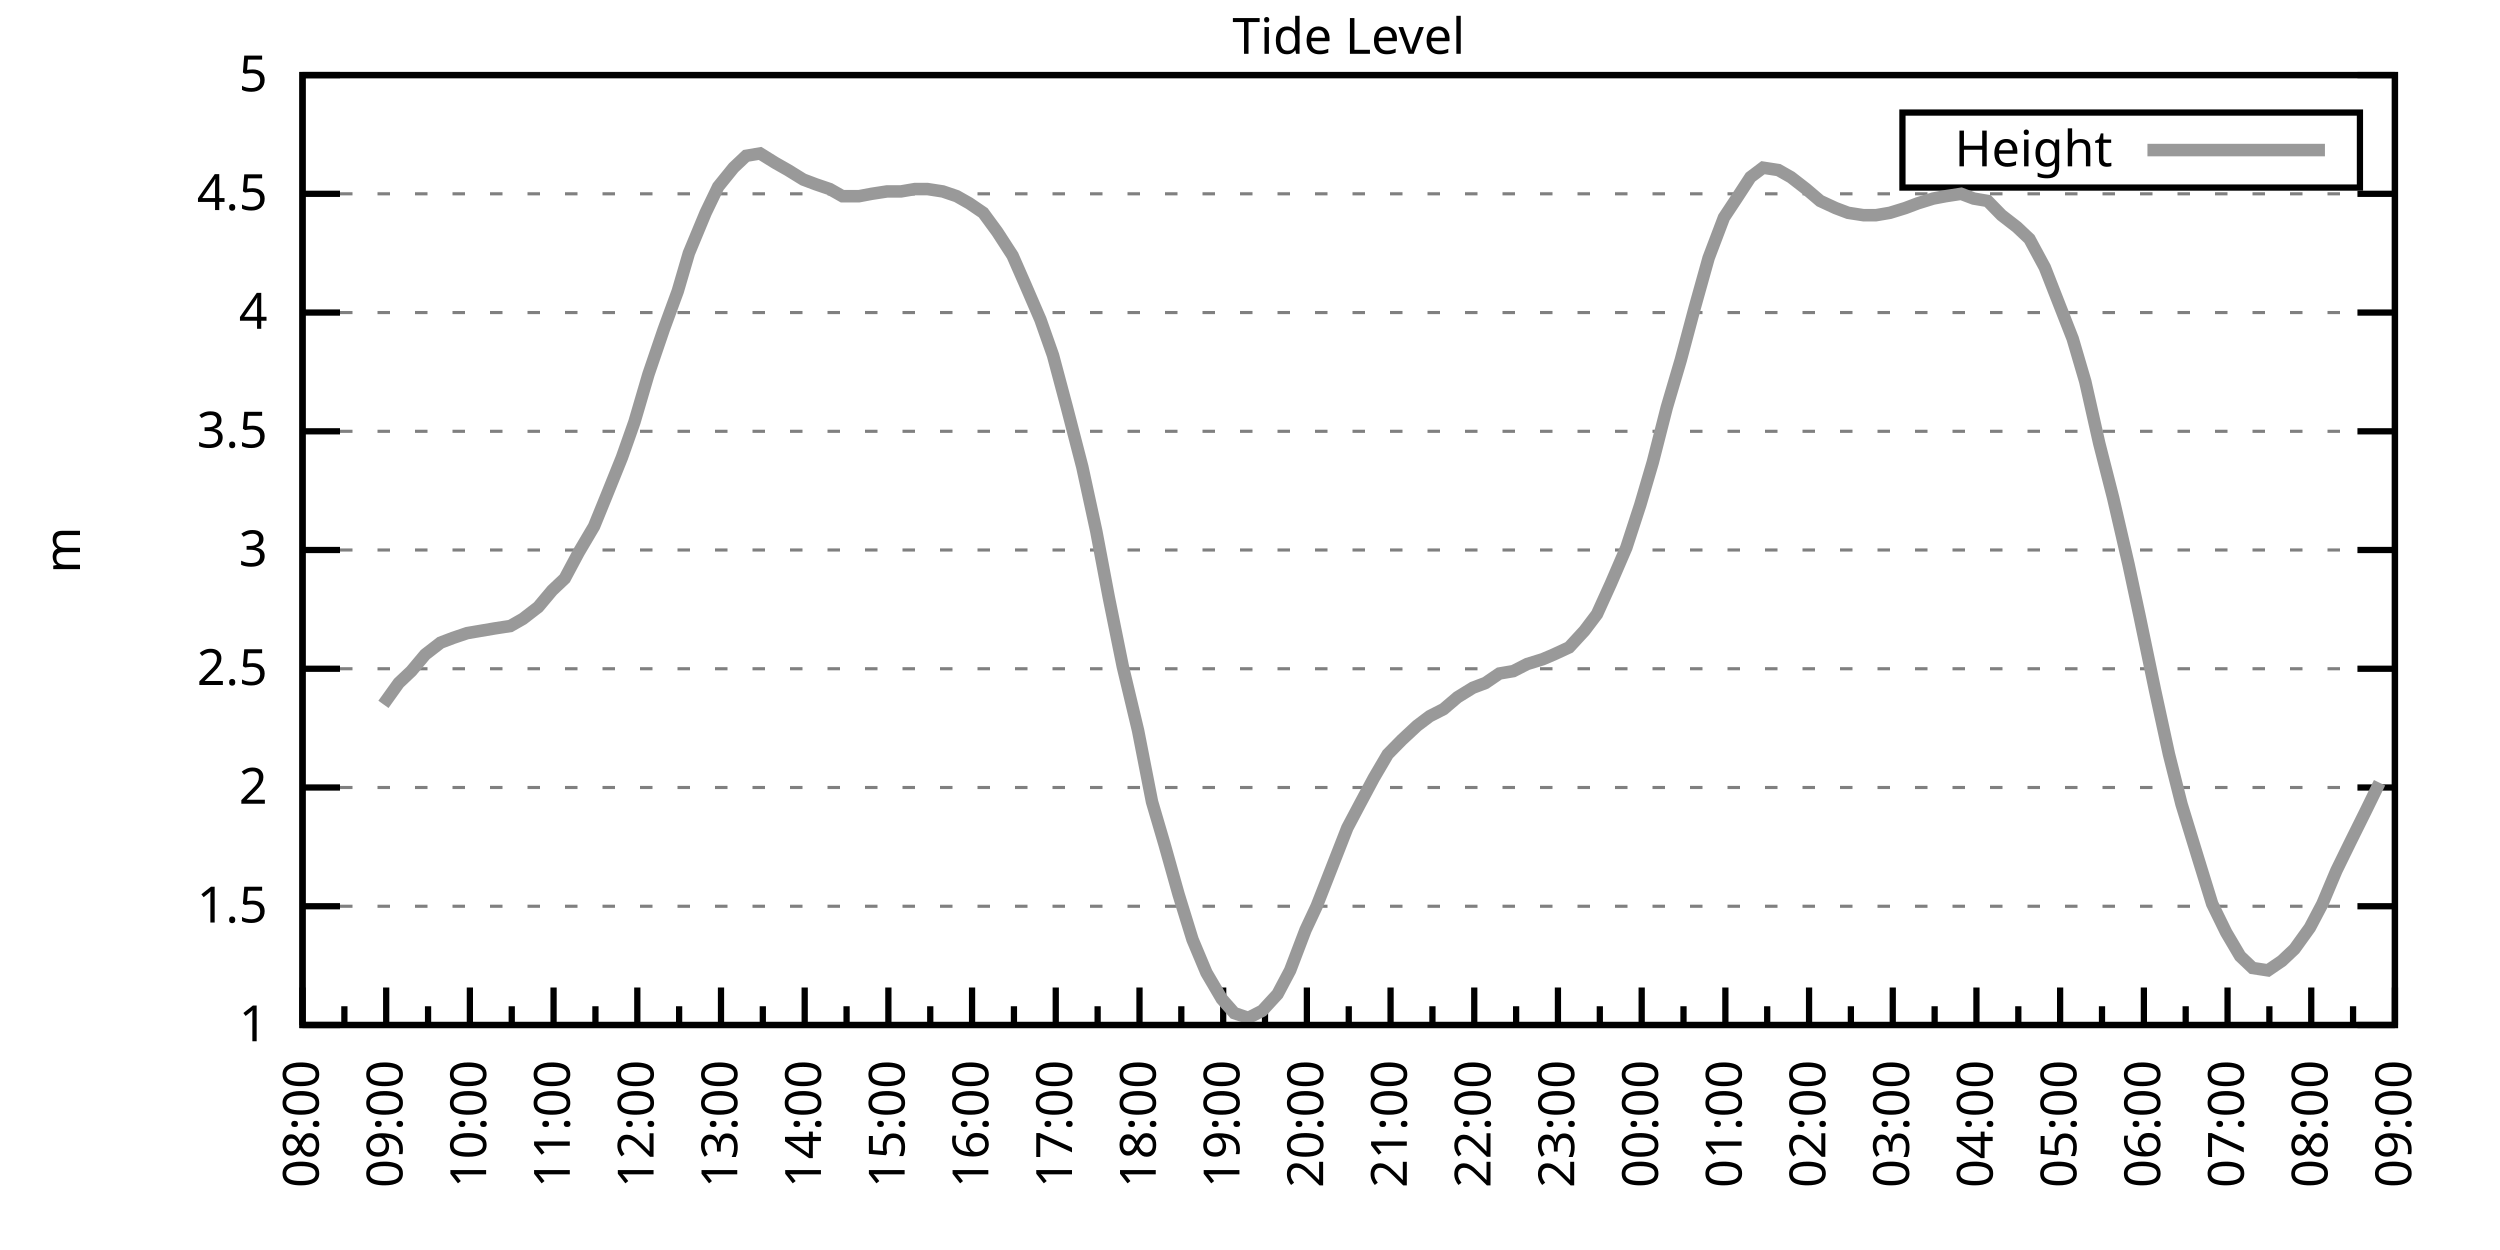
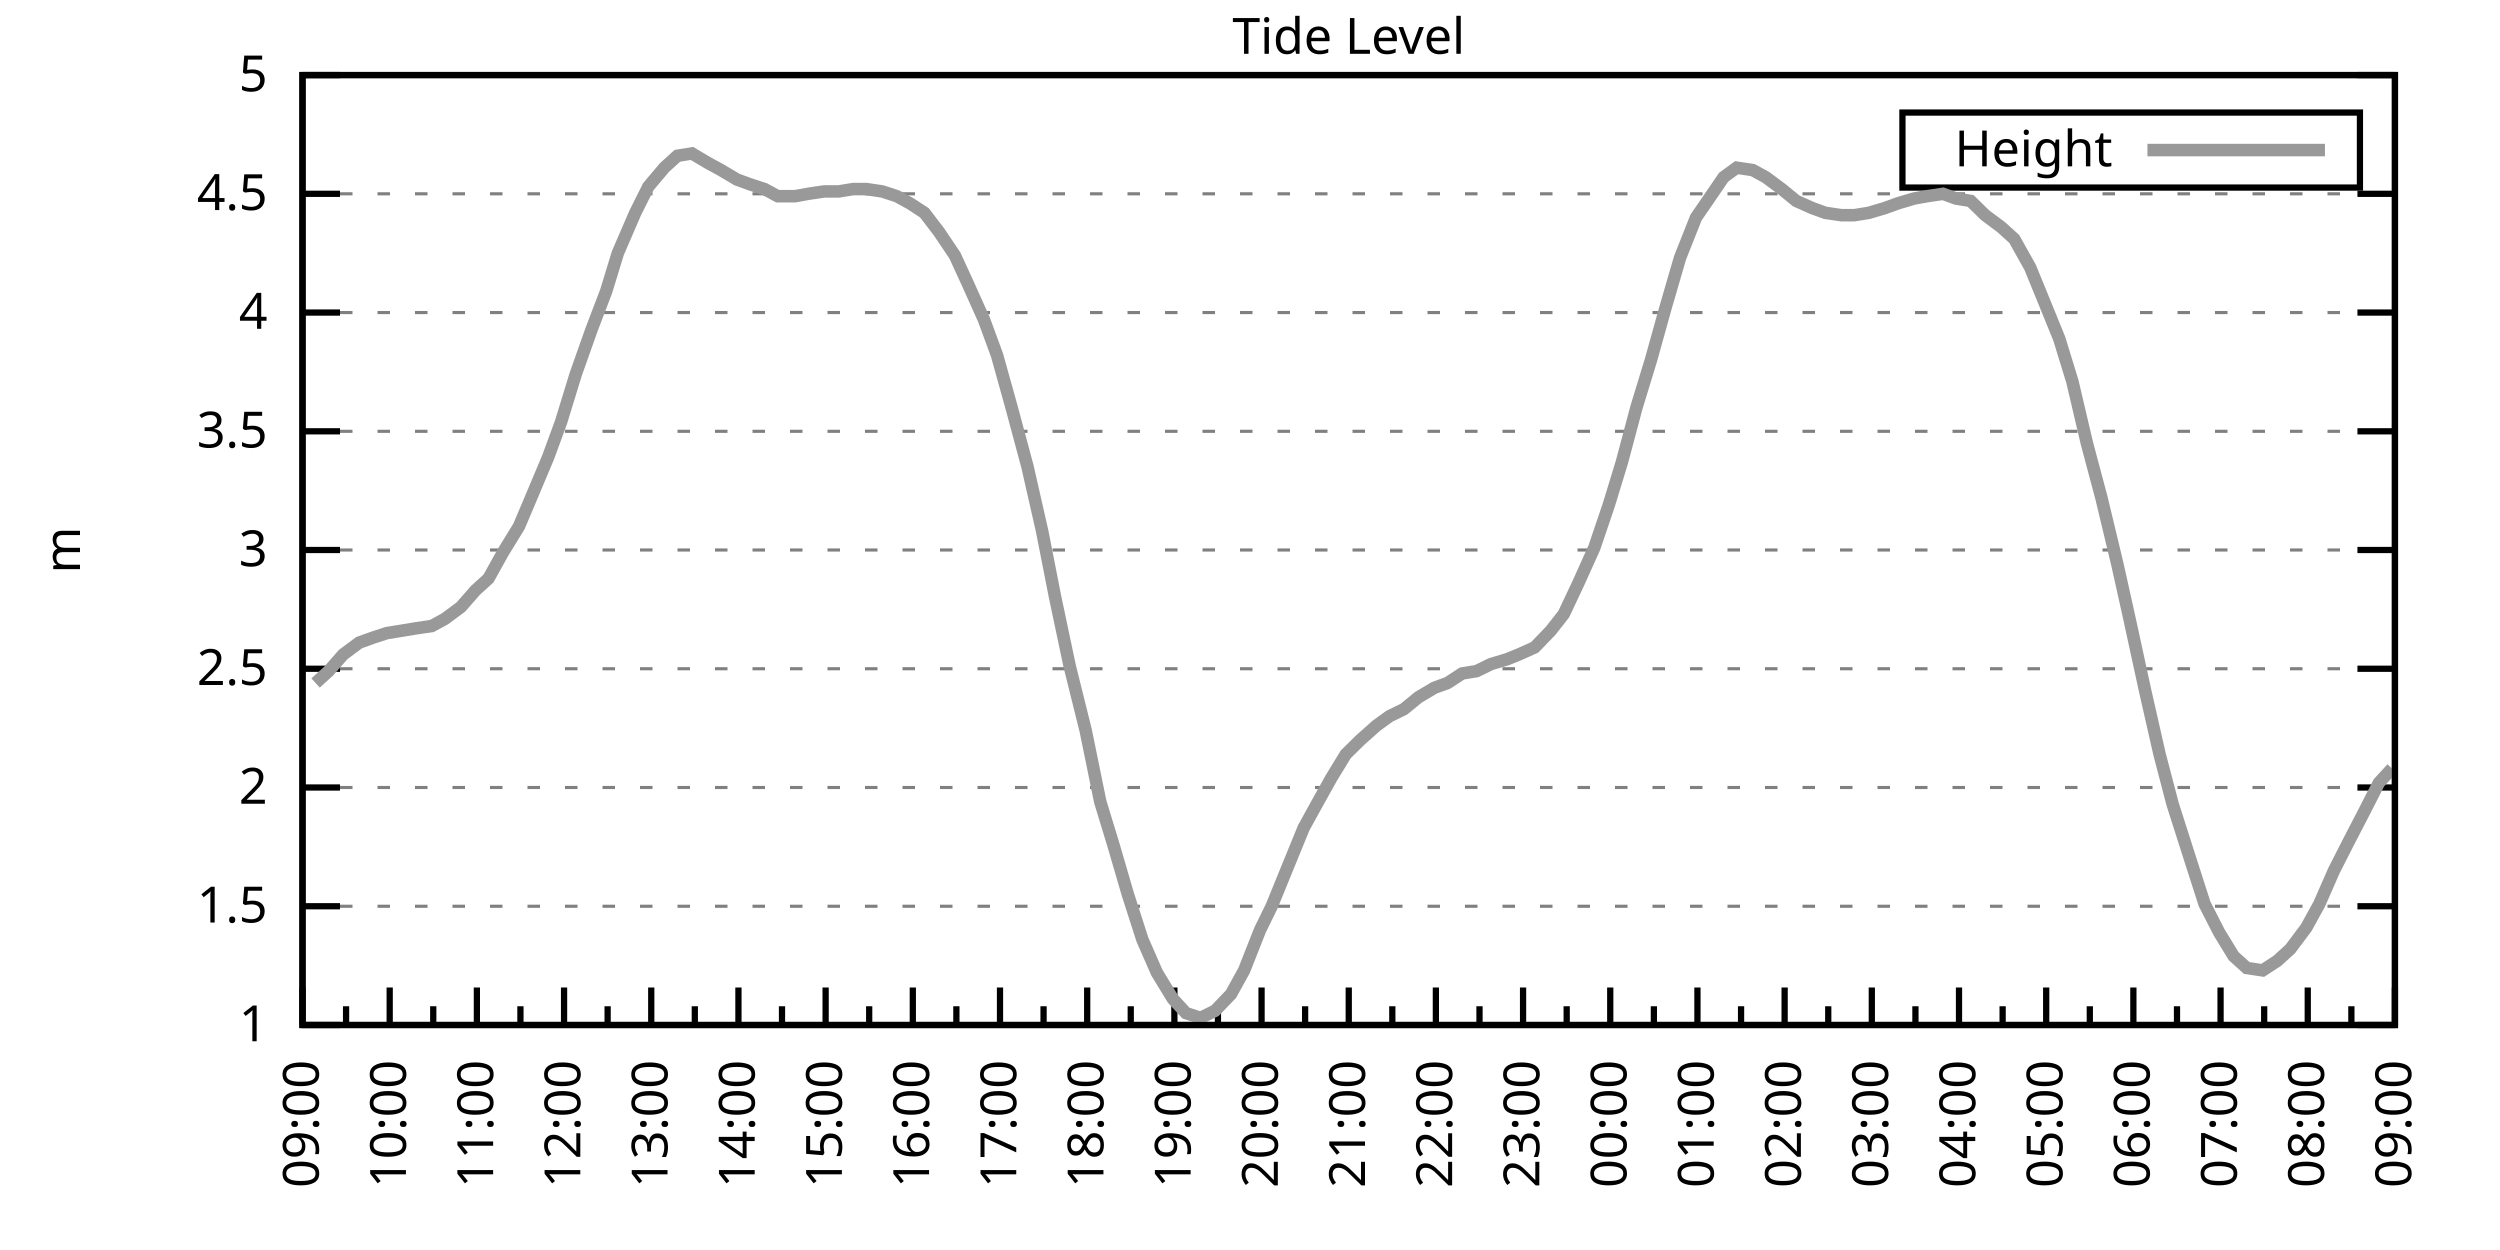
<svg xmlns="http://www.w3.org/2000/svg" xmlns:xlink="http://www.w3.org/1999/xlink" width="400" height="200" viewBox="0 0 400 200">
  <g id="gnuplot_canvas">
    <rect x="0" y="0" width="400" height="200" fill="none" />
    <defs>
      <circle id="gpDot" r="0.5" stroke-width="0.5" stroke="currentColor" />
      <path id="gpPt0" stroke-width="0.333" stroke="currentColor" d="M-1,0 h2 M0,-1 v2" />
      <path id="gpPt1" stroke-width="0.333" stroke="currentColor" d="M-1,-1 L1,1 M1,-1 L-1,1" />
      <path id="gpPt2" stroke-width="0.333" stroke="currentColor" d="M-1,0 L1,0 M0,-1 L0,1 M-1,-1 L1,1 M-1,1 L1,-1" />
      <rect id="gpPt3" stroke-width="0.333" stroke="currentColor" x="-1" y="-1" width="2" height="2" />
      <rect id="gpPt4" stroke-width="0.333" stroke="currentColor" fill="currentColor" x="-1" y="-1" width="2" height="2" />
      <circle id="gpPt5" stroke-width="0.333" stroke="currentColor" cx="0" cy="0" r="1" />
      <use xlink:href="#gpPt5" id="gpPt6" fill="currentColor" stroke="none" />
      <path id="gpPt7" stroke-width="0.333" stroke="currentColor" d="M0,-1.33 L-1.33,0.67 L1.33,0.67 z" />
      <use xlink:href="#gpPt7" id="gpPt8" fill="currentColor" stroke="none" />
      <use xlink:href="#gpPt7" id="gpPt9" stroke="currentColor" transform="rotate(180)" />
      <use xlink:href="#gpPt9" id="gpPt10" fill="currentColor" stroke="none" />
      <use xlink:href="#gpPt3" id="gpPt11" stroke="currentColor" transform="rotate(45)" />
      <use xlink:href="#gpPt11" id="gpPt12" fill="currentColor" stroke="none" />
      <path id="gpPt13" stroke-width="0.333" stroke="currentColor" d="M0,1.330 L1.265,0.411 L0.782,-1.067 L-0.782,-1.076 L-1.265,0.411 z" />
      <use xlink:href="#gpPt13" id="gpPt14" fill="currentColor" stroke="none" />
      <filter id="textbox" filterUnits="objectBoundingBox" x="0" y="0" height="1" width="1">
        <feFlood flood-color="white" flood-opacity="1" result="bgnd" />
        <feComposite in="SourceGraphic" in2="bgnd" operator="atop" />
      </filter>
      <filter id="greybox" filterUnits="objectBoundingBox" x="0" y="0" height="1" width="1">
        <feFlood flood-color="lightgrey" flood-opacity="1" result="grey" />
        <feComposite in="SourceGraphic" in2="grey" operator="atop" />
      </filter>
    </defs>
    <g fill="none" color="white" stroke="currentColor" stroke-width="1.00" stroke-linecap="butt" stroke-linejoin="miter">
</g>
    <g fill="none" color="black" stroke="currentColor" stroke-width="1.00" stroke-linecap="butt" stroke-linejoin="miter">
      <g stroke="none" shape-rendering="crispEdges">
        <polygon fill="rgb(255, 255, 255)" points="48.40,164.00 383.18,164.00 383.18,12.02 48.40,12.02 " />
      </g>
    </g>
    <g fill="none" color="black" stroke="currentColor" stroke-width="1.00" stroke-linecap="butt" stroke-linejoin="miter">
</g>
    <g fill="none" color="black" stroke="black" stroke-width="0.50" stroke-linecap="butt" stroke-linejoin="miter">
</g>
    <g fill="none" color="gray" stroke="currentColor" stroke-width="0.50" stroke-linecap="butt" stroke-linejoin="miter">
      <path stroke="gray" stroke-dasharray="2,4" class="gridline" d="M48.40,164.00 L383.19,164.00  " />
    </g>
    <g fill="none" color="gray" stroke="gray" stroke-width="1.00" stroke-linecap="butt" stroke-linejoin="miter">
</g>
    <g fill="none" color="black" stroke="currentColor" stroke-width="1.00" stroke-linecap="butt" stroke-linejoin="miter">
      <path stroke="black" d="M48.40,164.00 L54.40,164.00 M383.19,164.00 L377.19,164.00  " />
      <g transform="translate(42.80,166.60)" stroke="none" fill="black" font-family="Sans" font-size="8.00" text-anchor="end">
        <text>
          <tspan font-family="Sans"> 1</tspan>
        </text>
      </g>
    </g>
    <g fill="none" color="black" stroke="currentColor" stroke-width="1.00" stroke-linecap="butt" stroke-linejoin="miter">
</g>
    <g fill="none" color="black" stroke="black" stroke-width="0.50" stroke-linecap="butt" stroke-linejoin="miter">
</g>
    <g fill="none" color="gray" stroke="currentColor" stroke-width="0.50" stroke-linecap="butt" stroke-linejoin="miter">
      <path stroke="gray" stroke-dasharray="2,4" class="gridline" d="M48.40,145.00 L383.19,145.00  " />
    </g>
    <g fill="none" color="gray" stroke="gray" stroke-width="1.00" stroke-linecap="butt" stroke-linejoin="miter">
</g>
    <g fill="none" color="black" stroke="currentColor" stroke-width="1.00" stroke-linecap="butt" stroke-linejoin="miter">
      <path stroke="black" d="M48.40,145.00 L54.40,145.00 M383.19,145.00 L377.19,145.00  " />
      <g transform="translate(42.80,147.60)" stroke="none" fill="black" font-family="Sans" font-size="8.00" text-anchor="end">
        <text>
          <tspan font-family="Sans"> 1.5</tspan>
        </text>
      </g>
    </g>
    <g fill="none" color="black" stroke="currentColor" stroke-width="1.00" stroke-linecap="butt" stroke-linejoin="miter">
</g>
    <g fill="none" color="black" stroke="black" stroke-width="0.50" stroke-linecap="butt" stroke-linejoin="miter">
</g>
    <g fill="none" color="gray" stroke="currentColor" stroke-width="0.50" stroke-linecap="butt" stroke-linejoin="miter">
      <path stroke="gray" stroke-dasharray="2,4" class="gridline" d="M48.40,126.00 L383.19,126.00  " />
    </g>
    <g fill="none" color="gray" stroke="gray" stroke-width="1.00" stroke-linecap="butt" stroke-linejoin="miter">
</g>
    <g fill="none" color="black" stroke="currentColor" stroke-width="1.00" stroke-linecap="butt" stroke-linejoin="miter">
      <path stroke="black" d="M48.40,126.00 L54.40,126.00 M383.19,126.00 L377.19,126.00  " />
      <g transform="translate(42.80,128.60)" stroke="none" fill="black" font-family="Sans" font-size="8.00" text-anchor="end">
        <text>
          <tspan font-family="Sans"> 2</tspan>
        </text>
      </g>
    </g>
    <g fill="none" color="black" stroke="currentColor" stroke-width="1.00" stroke-linecap="butt" stroke-linejoin="miter">
</g>
    <g fill="none" color="black" stroke="black" stroke-width="0.50" stroke-linecap="butt" stroke-linejoin="miter">
</g>
    <g fill="none" color="gray" stroke="currentColor" stroke-width="0.50" stroke-linecap="butt" stroke-linejoin="miter">
      <path stroke="gray" stroke-dasharray="2,4" class="gridline" d="M48.40,107.00 L383.19,107.00  " />
    </g>
    <g fill="none" color="gray" stroke="gray" stroke-width="1.00" stroke-linecap="butt" stroke-linejoin="miter">
</g>
    <g fill="none" color="black" stroke="currentColor" stroke-width="1.00" stroke-linecap="butt" stroke-linejoin="miter">
      <path stroke="black" d="M48.40,107.00 L54.40,107.00 M383.19,107.00 L377.19,107.00  " />
      <g transform="translate(42.80,109.60)" stroke="none" fill="black" font-family="Sans" font-size="8.00" text-anchor="end">
        <text>
          <tspan font-family="Sans"> 2.5</tspan>
        </text>
      </g>
    </g>
    <g fill="none" color="black" stroke="currentColor" stroke-width="1.00" stroke-linecap="butt" stroke-linejoin="miter">
</g>
    <g fill="none" color="black" stroke="black" stroke-width="0.50" stroke-linecap="butt" stroke-linejoin="miter">
</g>
    <g fill="none" color="gray" stroke="currentColor" stroke-width="0.50" stroke-linecap="butt" stroke-linejoin="miter">
      <path stroke="gray" stroke-dasharray="2,4" class="gridline" d="M48.40,88.00 L383.19,88.00  " />
    </g>
    <g fill="none" color="gray" stroke="gray" stroke-width="1.00" stroke-linecap="butt" stroke-linejoin="miter">
</g>
    <g fill="none" color="black" stroke="currentColor" stroke-width="1.00" stroke-linecap="butt" stroke-linejoin="miter">
      <path stroke="black" d="M48.40,88.00 L54.40,88.00 M383.19,88.00 L377.19,88.00  " />
      <g transform="translate(42.80,90.60)" stroke="none" fill="black" font-family="Sans" font-size="8.00" text-anchor="end">
        <text>
          <tspan font-family="Sans"> 3</tspan>
        </text>
      </g>
    </g>
    <g fill="none" color="black" stroke="currentColor" stroke-width="1.00" stroke-linecap="butt" stroke-linejoin="miter">
</g>
    <g fill="none" color="black" stroke="black" stroke-width="0.50" stroke-linecap="butt" stroke-linejoin="miter">
</g>
    <g fill="none" color="gray" stroke="currentColor" stroke-width="0.50" stroke-linecap="butt" stroke-linejoin="miter">
      <path stroke="gray" stroke-dasharray="2,4" class="gridline" d="M48.40,69.01 L383.19,69.01  " />
    </g>
    <g fill="none" color="gray" stroke="gray" stroke-width="1.00" stroke-linecap="butt" stroke-linejoin="miter">
</g>
    <g fill="none" color="black" stroke="currentColor" stroke-width="1.00" stroke-linecap="butt" stroke-linejoin="miter">
      <path stroke="black" d="M48.40,69.01 L54.40,69.01 M383.19,69.01 L377.19,69.01  " />
      <g transform="translate(42.80,71.61)" stroke="none" fill="black" font-family="Sans" font-size="8.00" text-anchor="end">
        <text>
          <tspan font-family="Sans"> 3.5</tspan>
        </text>
      </g>
    </g>
    <g fill="none" color="black" stroke="currentColor" stroke-width="1.00" stroke-linecap="butt" stroke-linejoin="miter">
</g>
    <g fill="none" color="black" stroke="black" stroke-width="0.50" stroke-linecap="butt" stroke-linejoin="miter">
</g>
    <g fill="none" color="gray" stroke="currentColor" stroke-width="0.50" stroke-linecap="butt" stroke-linejoin="miter">
      <path stroke="gray" stroke-dasharray="2,4" class="gridline" d="M48.40,50.01 L383.19,50.01  " />
    </g>
    <g fill="none" color="gray" stroke="gray" stroke-width="1.00" stroke-linecap="butt" stroke-linejoin="miter">
</g>
    <g fill="none" color="black" stroke="currentColor" stroke-width="1.00" stroke-linecap="butt" stroke-linejoin="miter">
      <path stroke="black" d="M48.40,50.01 L54.40,50.01 M383.19,50.01 L377.19,50.01  " />
      <g transform="translate(42.80,52.61)" stroke="none" fill="black" font-family="Sans" font-size="8.00" text-anchor="end">
        <text>
          <tspan font-family="Sans"> 4</tspan>
        </text>
      </g>
    </g>
    <g fill="none" color="black" stroke="currentColor" stroke-width="1.00" stroke-linecap="butt" stroke-linejoin="miter">
</g>
    <g fill="none" color="black" stroke="black" stroke-width="0.50" stroke-linecap="butt" stroke-linejoin="miter">
</g>
    <g fill="none" color="gray" stroke="currentColor" stroke-width="0.50" stroke-linecap="butt" stroke-linejoin="miter">
      <path stroke="gray" stroke-dasharray="2,4" class="gridline" d="M48.40,31.01 L383.19,31.01  " />
    </g>
    <g fill="none" color="gray" stroke="gray" stroke-width="1.00" stroke-linecap="butt" stroke-linejoin="miter">
</g>
    <g fill="none" color="black" stroke="currentColor" stroke-width="1.00" stroke-linecap="butt" stroke-linejoin="miter">
      <path stroke="black" d="M48.40,31.01 L54.40,31.01 M383.19,31.01 L377.19,31.01  " />
      <g transform="translate(42.80,33.61)" stroke="none" fill="black" font-family="Sans" font-size="8.00" text-anchor="end">
        <text>
          <tspan font-family="Sans"> 4.5</tspan>
        </text>
      </g>
    </g>
    <g fill="none" color="black" stroke="currentColor" stroke-width="1.00" stroke-linecap="butt" stroke-linejoin="miter">
</g>
    <g fill="none" color="black" stroke="black" stroke-width="0.50" stroke-linecap="butt" stroke-linejoin="miter">
</g>
    <g fill="none" color="gray" stroke="currentColor" stroke-width="0.50" stroke-linecap="butt" stroke-linejoin="miter">
      <path stroke="gray" stroke-dasharray="2,4" class="gridline" d="M48.40,12.01 L383.19,12.01  " />
    </g>
    <g fill="none" color="gray" stroke="gray" stroke-width="1.00" stroke-linecap="butt" stroke-linejoin="miter">
</g>
    <g fill="none" color="black" stroke="currentColor" stroke-width="1.00" stroke-linecap="butt" stroke-linejoin="miter">
      <path stroke="black" d="M48.40,12.01 L54.40,12.01 M383.19,12.01 L377.19,12.01  " />
      <g transform="translate(42.80,14.61)" stroke="none" fill="black" font-family="Sans" font-size="8.00" text-anchor="end">
        <text>
          <tspan font-family="Sans"> 5</tspan>
        </text>
      </g>
    </g>
    <g fill="none" color="black" stroke="currentColor" stroke-width="1.00" stroke-linecap="butt" stroke-linejoin="miter">
      <path stroke="black" d="M48.40,164.00 L48.40,158.00  " />
      <g transform="translate(51.00,169.60) rotate(270)" stroke="none" fill="black" font-family="Sans" font-size="8.00" text-anchor="end">
        <text>
+           <tspan font-family="Sans">09:00</tspan>
+         </text>
+       </g>
+     </g>
+     <g fill="none" color="black" stroke="currentColor" stroke-width="1.00" stroke-linecap="butt" stroke-linejoin="miter">
+       <path stroke="black" d="M55.37,164.00 L55.37,161.00 M62.35,164.00 L62.35,158.00  " />
+       <g transform="translate(64.95,169.60) rotate(270)" stroke="none" fill="black" font-family="Sans" font-size="8.00" text-anchor="end">
+         <text>
+           <tspan font-family="Sans">10:00</tspan>
+         </text>
+       </g>
+     </g>
+     <g fill="none" color="black" stroke="currentColor" stroke-width="1.00" stroke-linecap="butt" stroke-linejoin="miter">
+       <path stroke="black" d="M69.32,164.00 L69.32,161.00 M76.30,164.00 L76.30,158.00  " />
+       <g transform="translate(78.90,169.60) rotate(270)" stroke="none" fill="black" font-family="Sans" font-size="8.00" text-anchor="end">
+         <text>
+           <tspan font-family="Sans">11:00</tspan>
+         </text>
+       </g>
+     </g>
+     <g fill="none" color="black" stroke="currentColor" stroke-width="1.00" stroke-linecap="butt" stroke-linejoin="miter">
+       <path stroke="black" d="M83.27,164.00 L83.27,161.00 M90.25,164.00 L90.25,158.00  " />
+       <g transform="translate(92.85,169.60) rotate(270)" stroke="none" fill="black" font-family="Sans" font-size="8.00" text-anchor="end">
+         <text>
+           <tspan font-family="Sans">12:00</tspan>
+         </text>
+       </g>
+     </g>
+     <g fill="none" color="black" stroke="currentColor" stroke-width="1.00" stroke-linecap="butt" stroke-linejoin="miter">
+       <path stroke="black" d="M97.22,164.00 L97.22,161.00 M104.20,164.00 L104.20,158.00  " />
+       <g transform="translate(106.80,169.60) rotate(270)" stroke="none" fill="black" font-family="Sans" font-size="8.00" text-anchor="end">
+         <text>
+           <tspan font-family="Sans">13:00</tspan>
+         </text>
+       </g>
+     </g>
+     <g fill="none" color="black" stroke="currentColor" stroke-width="1.00" stroke-linecap="butt" stroke-linejoin="miter">
+       <path stroke="black" d="M111.17,164.00 L111.17,161.00 M118.15,164.00 L118.15,158.00  " />
+       <g transform="translate(120.75,169.60) rotate(270)" stroke="none" fill="black" font-family="Sans" font-size="8.00" text-anchor="end">
+         <text>
+           <tspan font-family="Sans">14:00</tspan>
+         </text>
+       </g>
+     </g>
+     <g fill="none" color="black" stroke="currentColor" stroke-width="1.00" stroke-linecap="butt" stroke-linejoin="miter">
+       <path stroke="black" d="M125.12,164.00 L125.12,161.00 M132.10,164.00 L132.10,158.00  " />
+       <g transform="translate(134.70,169.60) rotate(270)" stroke="none" fill="black" font-family="Sans" font-size="8.00" text-anchor="end">
+         <text>
+           <tspan font-family="Sans">15:00</tspan>
+         </text>
+       </g>
+     </g>
+     <g fill="none" color="black" stroke="currentColor" stroke-width="1.00" stroke-linecap="butt" stroke-linejoin="miter">
+       <path stroke="black" d="M139.07,164.00 L139.07,161.00 M146.05,164.00 L146.05,158.00  " />
+       <g transform="translate(148.65,169.60) rotate(270)" stroke="none" fill="black" font-family="Sans" font-size="8.00" text-anchor="end">
+         <text>
+           <tspan font-family="Sans">16:00</tspan>
+         </text>
+       </g>
+     </g>
+     <g fill="none" color="black" stroke="currentColor" stroke-width="1.00" stroke-linecap="butt" stroke-linejoin="miter">
+       <path stroke="black" d="M153.02,164.00 L153.02,161.00 M160.00,164.00 L160.00,158.00  " />
+       <g transform="translate(162.60,169.60) rotate(270)" stroke="none" fill="black" font-family="Sans" font-size="8.00" text-anchor="end">
+         <text>
+           <tspan font-family="Sans">17:00</tspan>
+         </text>
+       </g>
+     </g>
+     <g fill="none" color="black" stroke="currentColor" stroke-width="1.00" stroke-linecap="butt" stroke-linejoin="miter">
+       <path stroke="black" d="M166.97,164.00 L166.97,161.00 M173.95,164.00 L173.95,158.00  " />
+       <g transform="translate(176.55,169.60) rotate(270)" stroke="none" fill="black" font-family="Sans" font-size="8.00" text-anchor="end">
+         <text>
+           <tspan font-family="Sans">18:00</tspan>
+         </text>
+       </g>
+     </g>
+     <g fill="none" color="black" stroke="currentColor" stroke-width="1.00" stroke-linecap="butt" stroke-linejoin="miter">
+       <path stroke="black" d="M180.92,164.00 L180.92,161.00 M187.90,164.00 L187.90,158.00  " />
+       <g transform="translate(190.50,169.60) rotate(270)" stroke="none" fill="black" font-family="Sans" font-size="8.00" text-anchor="end">
+         <text>
+           <tspan font-family="Sans">19:00</tspan>
+         </text>
+       </g>
+     </g>
+     <g fill="none" color="black" stroke="currentColor" stroke-width="1.00" stroke-linecap="butt" stroke-linejoin="miter">
+       <path stroke="black" d="M194.87,164.00 L194.87,161.00 M201.85,164.00 L201.85,158.00  " />
+       <g transform="translate(204.45,169.60) rotate(270)" stroke="none" fill="black" font-family="Sans" font-size="8.00" text-anchor="end">
+         <text>
+           <tspan font-family="Sans">20:00</tspan>
+         </text>
+       </g>
+     </g>
+     <g fill="none" color="black" stroke="currentColor" stroke-width="1.00" stroke-linecap="butt" stroke-linejoin="miter">
+       <path stroke="black" d="M208.82,164.00 L208.82,161.00 M215.80,164.00 L215.80,158.00  " />
+       <g transform="translate(218.40,169.60) rotate(270)" stroke="none" fill="black" font-family="Sans" font-size="8.00" text-anchor="end">
+         <text>
+           <tspan font-family="Sans">21:00</tspan>
+         </text>
+       </g>
+     </g>
+     <g fill="none" color="black" stroke="currentColor" stroke-width="1.00" stroke-linecap="butt" stroke-linejoin="miter">
+       <path stroke="black" d="M222.77,164.00 L222.77,161.00 M229.74,164.00 L229.74,158.00  " />
+       <g transform="translate(232.34,169.60) rotate(270)" stroke="none" fill="black" font-family="Sans" font-size="8.00" text-anchor="end">
+         <text>
+           <tspan font-family="Sans">22:00</tspan>
+         </text>
+       </g>
+     </g>
+     <g fill="none" color="black" stroke="currentColor" stroke-width="1.00" stroke-linecap="butt" stroke-linejoin="miter">
+       <path stroke="black" d="M236.72,164.00 L236.72,161.00 M243.69,164.00 L243.69,158.00  " />
+       <g transform="translate(246.29,169.60) rotate(270)" stroke="none" fill="black" font-family="Sans" font-size="8.00" text-anchor="end">
+         <text>
+           <tspan font-family="Sans">23:00</tspan>
+         </text>
+       </g>
+     </g>
+     <g fill="none" color="black" stroke="currentColor" stroke-width="1.00" stroke-linecap="butt" stroke-linejoin="miter">
+       <path stroke="black" d="M250.67,164.00 L250.67,161.00 M257.64,164.00 L257.64,158.00  " />
+       <g transform="translate(260.24,169.60) rotate(270)" stroke="none" fill="black" font-family="Sans" font-size="8.00" text-anchor="end">
+         <text>
+           <tspan font-family="Sans">00:00</tspan>
+         </text>
+       </g>
+     </g>
+     <g fill="none" color="black" stroke="currentColor" stroke-width="1.00" stroke-linecap="butt" stroke-linejoin="miter">
+       <path stroke="black" d="M264.62,164.00 L264.62,161.00 M271.59,164.00 L271.59,158.00  " />
+       <g transform="translate(274.19,169.60) rotate(270)" stroke="none" fill="black" font-family="Sans" font-size="8.00" text-anchor="end">
+         <text>
+           <tspan font-family="Sans">01:00</tspan>
+         </text>
+       </g>
+     </g>
+     <g fill="none" color="black" stroke="currentColor" stroke-width="1.00" stroke-linecap="butt" stroke-linejoin="miter">
+       <path stroke="black" d="M278.57,164.00 L278.57,161.00 M285.54,164.00 L285.54,158.00  " />
+       <g transform="translate(288.14,169.60) rotate(270)" stroke="none" fill="black" font-family="Sans" font-size="8.00" text-anchor="end">
+         <text>
+           <tspan font-family="Sans">02:00</tspan>
+         </text>
+       </g>
+     </g>
+     <g fill="none" color="black" stroke="currentColor" stroke-width="1.00" stroke-linecap="butt" stroke-linejoin="miter">
+       <path stroke="black" d="M292.52,164.00 L292.52,161.00 M299.49,164.00 L299.49,158.00  " />
+       <g transform="translate(302.09,169.60) rotate(270)" stroke="none" fill="black" font-family="Sans" font-size="8.00" text-anchor="end">
+         <text>
+           <tspan font-family="Sans">03:00</tspan>
+         </text>
+       </g>
+     </g>
+     <g fill="none" color="black" stroke="currentColor" stroke-width="1.00" stroke-linecap="butt" stroke-linejoin="miter">
+       <path stroke="black" d="M306.47,164.00 L306.47,161.00 M313.44,164.00 L313.44,158.00  " />
+       <g transform="translate(316.04,169.60) rotate(270)" stroke="none" fill="black" font-family="Sans" font-size="8.00" text-anchor="end">
+         <text>
+           <tspan font-family="Sans">04:00</tspan>
+         </text>
+       </g>
+     </g>
+     <g fill="none" color="black" stroke="currentColor" stroke-width="1.00" stroke-linecap="butt" stroke-linejoin="miter">
+       <path stroke="black" d="M320.42,164.00 L320.42,161.00 M327.39,164.00 L327.39,158.00  " />
+       <g transform="translate(329.99,169.60) rotate(270)" stroke="none" fill="black" font-family="Sans" font-size="8.00" text-anchor="end">
+         <text>
+           <tspan font-family="Sans">05:00</tspan>
+         </text>
+       </g>
+     </g>
+     <g fill="none" color="black" stroke="currentColor" stroke-width="1.00" stroke-linecap="butt" stroke-linejoin="miter">
+       <path stroke="black" d="M334.37,164.00 L334.37,161.00 M341.34,164.00 L341.34,158.00  " />
+       <g transform="translate(343.94,169.60) rotate(270)" stroke="none" fill="black" font-family="Sans" font-size="8.00" text-anchor="end">
+         <text>
+           <tspan font-family="Sans">06:00</tspan>
+         </text>
+       </g>
+     </g>
+     <g fill="none" color="black" stroke="currentColor" stroke-width="1.00" stroke-linecap="butt" stroke-linejoin="miter">
+       <path stroke="black" d="M348.32,164.00 L348.32,161.00 M355.29,164.00 L355.29,158.00  " />
+       <g transform="translate(357.89,169.60) rotate(270)" stroke="none" fill="black" font-family="Sans" font-size="8.00" text-anchor="end">
+         <text>
+           <tspan font-family="Sans">07:00</tspan>
+         </text>
+       </g>
+     </g>
+     <g fill="none" color="black" stroke="currentColor" stroke-width="1.00" stroke-linecap="butt" stroke-linejoin="miter">
+       <path stroke="black" d="M362.27,164.00 L362.27,161.00 M369.24,164.00 L369.24,158.00  " />
+       <g transform="translate(371.84,169.60) rotate(270)" stroke="none" fill="black" font-family="Sans" font-size="8.00" text-anchor="end">
+         <text>
          <tspan font-family="Sans">08:00</tspan>
        </text>
      </g>
    </g>
    <g fill="none" color="black" stroke="currentColor" stroke-width="1.00" stroke-linecap="butt" stroke-linejoin="miter">
-       <path stroke="black" d="M55.10,164.00 L55.10,161.00 M61.79,164.00 L61.79,158.00  " />
-       <g transform="translate(64.39,169.60) rotate(270)" stroke="none" fill="black" font-family="Sans" font-size="8.00" text-anchor="end">
-         <text>
-           <tspan font-family="Sans">09:00</tspan>
-         </text>
-       </g>
-     </g>
-     <g fill="none" color="black" stroke="currentColor" stroke-width="1.00" stroke-linecap="butt" stroke-linejoin="miter">
-       <path stroke="black" d="M68.49,164.00 L68.49,161.00 M75.18,164.00 L75.18,158.00  " />
-       <g transform="translate(77.78,169.60) rotate(270)" stroke="none" fill="black" font-family="Sans" font-size="8.00" text-anchor="end">
-         <text>
-           <tspan font-family="Sans">10:00</tspan>
-         </text>
-       </g>
-     </g>
-     <g fill="none" color="black" stroke="currentColor" stroke-width="1.00" stroke-linecap="butt" stroke-linejoin="miter">
-       <path stroke="black" d="M81.88,164.00 L81.88,161.00 M88.57,164.00 L88.57,158.00  " />
-       <g transform="translate(91.17,169.60) rotate(270)" stroke="none" fill="black" font-family="Sans" font-size="8.00" text-anchor="end">
-         <text>
-           <tspan font-family="Sans">11:00</tspan>
-         </text>
-       </g>
-     </g>
-     <g fill="none" color="black" stroke="currentColor" stroke-width="1.00" stroke-linecap="butt" stroke-linejoin="miter">
-       <path stroke="black" d="M95.27,164.00 L95.27,161.00 M101.97,164.00 L101.97,158.00  " />
-       <g transform="translate(104.57,169.60) rotate(270)" stroke="none" fill="black" font-family="Sans" font-size="8.00" text-anchor="end">
-         <text>
-           <tspan font-family="Sans">12:00</tspan>
-         </text>
-       </g>
-     </g>
-     <g fill="none" color="black" stroke="currentColor" stroke-width="1.00" stroke-linecap="butt" stroke-linejoin="miter">
-       <path stroke="black" d="M108.66,164.00 L108.66,161.00 M115.36,164.00 L115.36,158.00  " />
-       <g transform="translate(117.96,169.60) rotate(270)" stroke="none" fill="black" font-family="Sans" font-size="8.00" text-anchor="end">
-         <text>
-           <tspan font-family="Sans">13:00</tspan>
-         </text>
-       </g>
-     </g>
-     <g fill="none" color="black" stroke="currentColor" stroke-width="1.00" stroke-linecap="butt" stroke-linejoin="miter">
-       <path stroke="black" d="M122.05,164.00 L122.05,161.00 M128.75,164.00 L128.75,158.00  " />
-       <g transform="translate(131.35,169.60) rotate(270)" stroke="none" fill="black" font-family="Sans" font-size="8.00" text-anchor="end">
-         <text>
-           <tspan font-family="Sans">14:00</tspan>
-         </text>
-       </g>
-     </g>
-     <g fill="none" color="black" stroke="currentColor" stroke-width="1.00" stroke-linecap="butt" stroke-linejoin="miter">
-       <path stroke="black" d="M135.45,164.00 L135.45,161.00 M142.14,164.00 L142.14,158.00  " />
-       <g transform="translate(144.74,169.60) rotate(270)" stroke="none" fill="black" font-family="Sans" font-size="8.00" text-anchor="end">
-         <text>
-           <tspan font-family="Sans">15:00</tspan>
-         </text>
-       </g>
-     </g>
-     <g fill="none" color="black" stroke="currentColor" stroke-width="1.00" stroke-linecap="butt" stroke-linejoin="miter">
-       <path stroke="black" d="M148.84,164.00 L148.84,161.00 M155.53,164.00 L155.53,158.00  " />
-       <g transform="translate(158.13,169.60) rotate(270)" stroke="none" fill="black" font-family="Sans" font-size="8.00" text-anchor="end">
-         <text>
-           <tspan font-family="Sans">16:00</tspan>
-         </text>
-       </g>
-     </g>
-     <g fill="none" color="black" stroke="currentColor" stroke-width="1.00" stroke-linecap="butt" stroke-linejoin="miter">
-       <path stroke="black" d="M162.23,164.00 L162.23,161.00 M168.92,164.00 L168.92,158.00  " />
-       <g transform="translate(171.52,169.60) rotate(270)" stroke="none" fill="black" font-family="Sans" font-size="8.00" text-anchor="end">
-         <text>
-           <tspan font-family="Sans">17:00</tspan>
-         </text>
-       </g>
-     </g>
-     <g fill="none" color="black" stroke="currentColor" stroke-width="1.00" stroke-linecap="butt" stroke-linejoin="miter">
-       <path stroke="black" d="M175.62,164.00 L175.62,161.00 M182.32,164.00 L182.32,158.00  " />
-       <g transform="translate(184.92,169.60) rotate(270)" stroke="none" fill="black" font-family="Sans" font-size="8.00" text-anchor="end">
-         <text>
-           <tspan font-family="Sans">18:00</tspan>
-         </text>
-       </g>
-     </g>
-     <g fill="none" color="black" stroke="currentColor" stroke-width="1.00" stroke-linecap="butt" stroke-linejoin="miter">
-       <path stroke="black" d="M189.01,164.00 L189.01,161.00 M195.71,164.00 L195.71,158.00  " />
-       <g transform="translate(198.31,169.60) rotate(270)" stroke="none" fill="black" font-family="Sans" font-size="8.00" text-anchor="end">
-         <text>
-           <tspan font-family="Sans">19:00</tspan>
-         </text>
-       </g>
-     </g>
-     <g fill="none" color="black" stroke="currentColor" stroke-width="1.00" stroke-linecap="butt" stroke-linejoin="miter">
-       <path stroke="black" d="M202.40,164.00 L202.40,161.00 M209.10,164.00 L209.10,158.00  " />
-       <g transform="translate(211.70,169.60) rotate(270)" stroke="none" fill="black" font-family="Sans" font-size="8.00" text-anchor="end">
-         <text>
-           <tspan font-family="Sans">20:00</tspan>
-         </text>
-       </g>
-     </g>
-     <g fill="none" color="black" stroke="currentColor" stroke-width="1.00" stroke-linecap="butt" stroke-linejoin="miter">
-       <path stroke="black" d="M215.80,164.00 L215.80,161.00 M222.49,164.00 L222.49,158.00  " />
-       <g transform="translate(225.09,169.60) rotate(270)" stroke="none" fill="black" font-family="Sans" font-size="8.00" text-anchor="end">
-         <text>
-           <tspan font-family="Sans">21:00</tspan>
-         </text>
-       </g>
-     </g>
-     <g fill="none" color="black" stroke="currentColor" stroke-width="1.00" stroke-linecap="butt" stroke-linejoin="miter">
-       <path stroke="black" d="M229.19,164.00 L229.19,161.00 M235.88,164.00 L235.88,158.00  " />
-       <g transform="translate(238.48,169.60) rotate(270)" stroke="none" fill="black" font-family="Sans" font-size="8.00" text-anchor="end">
-         <text>
-           <tspan font-family="Sans">22:00</tspan>
-         </text>
-       </g>
-     </g>
-     <g fill="none" color="black" stroke="currentColor" stroke-width="1.00" stroke-linecap="butt" stroke-linejoin="miter">
-       <path stroke="black" d="M242.58,164.00 L242.58,161.00 M249.27,164.00 L249.27,158.00  " />
-       <g transform="translate(251.87,169.60) rotate(270)" stroke="none" fill="black" font-family="Sans" font-size="8.00" text-anchor="end">
-         <text>
-           <tspan font-family="Sans">23:00</tspan>
-         </text>
-       </g>
-     </g>
-     <g fill="none" color="black" stroke="currentColor" stroke-width="1.00" stroke-linecap="butt" stroke-linejoin="miter">
-       <path stroke="black" d="M255.97,164.00 L255.97,161.00 M262.67,164.00 L262.67,158.00  " />
-       <g transform="translate(265.27,169.60) rotate(270)" stroke="none" fill="black" font-family="Sans" font-size="8.00" text-anchor="end">
-         <text>
-           <tspan font-family="Sans">00:00</tspan>
-         </text>
-       </g>
-     </g>
-     <g fill="none" color="black" stroke="currentColor" stroke-width="1.00" stroke-linecap="butt" stroke-linejoin="miter">
-       <path stroke="black" d="M269.36,164.00 L269.36,161.00 M276.06,164.00 L276.06,158.00  " />
-       <g transform="translate(278.66,169.60) rotate(270)" stroke="none" fill="black" font-family="Sans" font-size="8.00" text-anchor="end">
-         <text>
-           <tspan font-family="Sans">01:00</tspan>
-         </text>
-       </g>
-     </g>
-     <g fill="none" color="black" stroke="currentColor" stroke-width="1.00" stroke-linecap="butt" stroke-linejoin="miter">
-       <path stroke="black" d="M282.75,164.00 L282.75,161.00 M289.45,164.00 L289.45,158.00  " />
-       <g transform="translate(292.05,169.60) rotate(270)" stroke="none" fill="black" font-family="Sans" font-size="8.00" text-anchor="end">
-         <text>
-           <tspan font-family="Sans">02:00</tspan>
-         </text>
-       </g>
-     </g>
-     <g fill="none" color="black" stroke="currentColor" stroke-width="1.00" stroke-linecap="butt" stroke-linejoin="miter">
-       <path stroke="black" d="M296.14,164.00 L296.14,161.00 M302.84,164.00 L302.84,158.00  " />
-       <g transform="translate(305.44,169.60) rotate(270)" stroke="none" fill="black" font-family="Sans" font-size="8.00" text-anchor="end">
-         <text>
-           <tspan font-family="Sans">03:00</tspan>
-         </text>
-       </g>
-     </g>
-     <g fill="none" color="black" stroke="currentColor" stroke-width="1.00" stroke-linecap="butt" stroke-linejoin="miter">
-       <path stroke="black" d="M309.54,164.00 L309.54,161.00 M316.23,164.00 L316.23,158.00  " />
-       <g transform="translate(318.83,169.60) rotate(270)" stroke="none" fill="black" font-family="Sans" font-size="8.00" text-anchor="end">
-         <text>
-           <tspan font-family="Sans">04:00</tspan>
-         </text>
-       </g>
-     </g>
-     <g fill="none" color="black" stroke="currentColor" stroke-width="1.00" stroke-linecap="butt" stroke-linejoin="miter">
-       <path stroke="black" d="M322.93,164.00 L322.93,161.00 M329.62,164.00 L329.62,158.00  " />
-       <g transform="translate(332.22,169.60) rotate(270)" stroke="none" fill="black" font-family="Sans" font-size="8.00" text-anchor="end">
-         <text>
-           <tspan font-family="Sans">05:00</tspan>
-         </text>
-       </g>
-     </g>
-     <g fill="none" color="black" stroke="currentColor" stroke-width="1.00" stroke-linecap="butt" stroke-linejoin="miter">
-       <path stroke="black" d="M336.32,164.00 L336.32,161.00 M343.02,164.00 L343.02,158.00  " />
-       <g transform="translate(345.62,169.60) rotate(270)" stroke="none" fill="black" font-family="Sans" font-size="8.00" text-anchor="end">
-         <text>
-           <tspan font-family="Sans">06:00</tspan>
-         </text>
-       </g>
-     </g>
-     <g fill="none" color="black" stroke="currentColor" stroke-width="1.00" stroke-linecap="butt" stroke-linejoin="miter">
-       <path stroke="black" d="M349.71,164.00 L349.71,161.00 M356.41,164.00 L356.41,158.00  " />
-       <g transform="translate(359.01,169.60) rotate(270)" stroke="none" fill="black" font-family="Sans" font-size="8.00" text-anchor="end">
-         <text>
-           <tspan font-family="Sans">07:00</tspan>
-         </text>
-       </g>
-     </g>
-     <g fill="none" color="black" stroke="currentColor" stroke-width="1.00" stroke-linecap="butt" stroke-linejoin="miter">
-       <path stroke="black" d="M363.10,164.00 L363.10,161.00 M369.80,164.00 L369.80,158.00  " />
-       <g transform="translate(372.40,169.60) rotate(270)" stroke="none" fill="black" font-family="Sans" font-size="8.00" text-anchor="end">
-         <text>
-           <tspan font-family="Sans">08:00</tspan>
-         </text>
-       </g>
-     </g>
-     <g fill="none" color="black" stroke="currentColor" stroke-width="1.00" stroke-linecap="butt" stroke-linejoin="miter">
-       <path stroke="black" d="M376.49,164.00 L376.49,161.00 M383.19,164.00 L383.19,158.00  " />
+       <path stroke="black" d="M376.22,164.00 L376.22,161.00 M383.19,164.00 L383.19,158.00  " />
      <g transform="translate(385.79,169.60) rotate(270)" stroke="none" fill="black" font-family="Sans" font-size="8.00" text-anchor="end">
        <text>
          <tspan font-family="Sans">09:00</tspan>
        </text>
      </g>
    </g>
    <g fill="none" color="black" stroke="currentColor" stroke-width="1.00" stroke-linecap="butt" stroke-linejoin="miter">
</g>
    <g fill="none" color="black" stroke="currentColor" stroke-width="1.00" stroke-linecap="butt" stroke-linejoin="miter">
      <path stroke="black" d="M48.40,12.01 L48.40,164.00 L383.19,164.00 L383.19,12.01 L48.40,12.01 Z  " />
    </g>
    <g fill="none" color="black" stroke="currentColor" stroke-width="1.00" stroke-linecap="butt" stroke-linejoin="miter">
      <g transform="translate(12.80,88.01) rotate(270)" stroke="none" fill="black" font-family="Sans" font-size="8.00" text-anchor="middle">
        <text>
          <tspan font-family="Sans">m</tspan>
        </text>
      </g>
    </g>
    <g fill="none" color="black" stroke="currentColor" stroke-width="1.00" stroke-linecap="butt" stroke-linejoin="miter">
</g>
    <g fill="none" color="black" stroke="currentColor" stroke-width="1.00" stroke-linecap="butt" stroke-linejoin="miter">
      <path stroke="black" d="M304.39,30.01 L304.39,18.01 L377.59,18.01 L377.59,30.01 L304.39,30.01 Z  " />
    </g>
    <g id="Tide_level_plot_1">
      <g fill="none" color="white" stroke="black" stroke-width="2.00" stroke-linecap="butt" stroke-linejoin="miter">
</g>
      <g fill="none" color="black" stroke="currentColor" stroke-width="2.00" stroke-linecap="butt" stroke-linejoin="miter">
        <g transform="translate(337.99,26.61)" stroke="none" fill="black" font-family="Sans" font-size="8.00" text-anchor="end">
          <text>
            <tspan font-family="Sans">Height</tspan>
          </text>
        </g>
      </g>
      <g fill="none" color="black" stroke="currentColor" stroke-width="2.00" stroke-linecap="butt" stroke-linejoin="miter">
-         <path stroke="rgb(153, 153, 153)" d="M343.59,24.01 L371.99,24.01 M61.35,112.70 L63.80,109.28 L65.81,107.38 L68.04,104.72 L70.50,102.82 L72.50,102.06   L74.74,101.30 L76.97,100.92 L79.20,100.54 L81.66,100.16 L83.66,99.02 L86.12,97.12 L88.35,94.46 L90.36,92.56   L92.59,88.38 L95.05,84.21 L97.06,79.27 L99.51,73.19 L101.52,67.49 L103.75,59.89 L106.21,52.67 L108.44,46.59   L110.22,40.51 L112.90,34.05 L114.91,29.87 L117.37,26.83 L119.38,24.93 L121.61,24.55 L124.06,26.07 L126.07,27.21   L128.53,28.73 L130.54,29.49 L132.77,30.25 L134.78,31.39 L137.45,31.39 L139.46,31.01 L141.92,30.63 L144.15,30.63   L146.38,30.25 L148.39,30.25 L150.85,30.63 L153.08,31.39 L155.09,32.53 L157.32,34.05 L159.55,37.09 L162.01,40.89   L164.01,45.45 L166.47,51.15 L168.48,56.85 L170.71,65.21 L173.17,74.71 L175.40,84.97 L177.41,95.60 L179.64,106.62   L182.09,116.88 L184.32,128.28 L186.33,135.12 L188.57,143.10 L190.80,150.32 L193.03,155.64 L195.48,159.82 L197.49,162.10   L199.73,162.86 L201.96,161.72 L204.41,159.06 L206.42,155.26 L208.88,148.80 L210.66,145.00 L213.34,138.16 L215.57,132.46   L217.58,128.66 L219.81,124.48 L222.04,120.68 L224.28,118.40 L226.73,116.12 L228.74,114.60 L230.97,113.46 L233.20,111.56   L235.66,110.04 L237.67,109.28 L239.90,107.76 L242.13,107.38 L244.36,106.24 L246.82,105.48 L248.60,104.72 L251.06,103.58   L253.51,100.92 L255.52,98.26 L257.76,93.32 L260.21,87.63 L262.44,80.79 L264.45,73.95 L266.68,65.21 L268.92,57.61   L271.15,49.25 L273.38,41.27 L275.83,34.81 L277.84,31.77 L280.07,28.35 L282.08,26.83 L284.54,27.21 L286.55,28.35   L289.00,30.25 L291.23,32.15 L293.69,33.29 L295.70,34.05 L298.15,34.43 L300.16,34.43 L302.39,34.05 L304.85,33.29   L306.86,32.53 L309.31,31.77 L311.32,31.39 L313.78,31.01 L315.79,31.77 L318.02,32.15 L320.25,34.43 L322.70,36.33   L324.71,38.23 L327.17,42.79 L329.40,48.49 L331.63,54.19 L333.64,61.03 L335.87,70.91 L338.10,79.65 L340.56,90.28   L342.35,98.64 L344.80,110.42 L347.03,120.68 L349.04,128.66 L351.72,137.40 L353.95,144.62 L356.18,149.18 L358.42,152.98   L360.42,154.88 L362.88,155.26 L365.11,153.74 L367.12,151.84 L369.58,148.42 L371.58,144.62 L373.82,139.30 L376.05,134.74   L378.50,129.80 L380.73,125.24  " />
+         <path stroke="rgb(153, 153, 153)" d="M343.59,24.01 L371.99,24.01 M50.49,109.28 L52.58,107.38 L54.91,104.72 L57.47,102.82 L59.56,102.06 L61.88,101.30   L64.21,100.92 L66.53,100.54 L69.09,100.16 L71.18,99.02 L73.74,97.12 L76.07,94.46 L78.16,92.56 L80.48,88.38   L83.04,84.21 L85.13,79.27 L87.69,73.19 L89.78,67.49 L92.11,59.89 L94.67,52.67 L96.99,46.59 L98.85,40.51   L101.64,34.05 L103.73,29.87 L106.29,26.83 L108.38,24.93 L110.71,24.55 L113.27,26.07 L115.36,27.21 L117.92,28.73   L120.01,29.49 L122.33,30.25 L124.43,31.39 L127.22,31.39 L129.31,31.01 L131.87,30.63 L134.19,30.63 L136.51,30.25   L138.61,30.25 L141.16,30.63 L143.49,31.39 L145.58,32.53 L147.91,34.05 L150.23,37.09 L152.79,40.89 L154.88,45.45   L157.44,51.15 L159.53,56.85 L161.86,65.21 L164.41,74.71 L166.74,84.97 L168.83,95.60 L171.16,106.62 L173.71,116.88   L176.04,128.28 L178.13,135.12 L180.46,143.10 L182.78,150.32 L185.11,155.64 L187.66,159.82 L189.76,162.10 L192.08,162.86   L194.41,161.72 L196.96,159.06 L199.06,155.26 L201.61,148.80 L203.47,145.00 L206.26,138.16 L208.59,132.46 L210.68,128.66   L213.01,124.48 L215.33,120.68 L217.65,118.40 L220.21,116.12 L222.30,114.60 L224.63,113.46 L226.95,111.56 L229.51,110.04   L231.60,109.28 L233.93,107.76 L236.25,107.38 L238.58,106.24 L241.14,105.48 L243.00,104.72 L245.55,103.58 L248.11,100.92   L250.20,98.26 L252.53,93.32 L255.09,87.63 L257.41,80.79 L259.50,73.95 L261.83,65.21 L264.15,57.61 L266.48,49.25   L268.80,41.27 L271.36,34.81 L273.45,31.77 L275.78,28.35 L277.87,26.83 L280.43,27.21 L282.52,28.35 L285.08,30.25   L287.40,32.15 L289.96,33.29 L292.05,34.05 L294.61,34.43 L296.70,34.43 L299.03,34.05 L301.58,33.29 L303.68,32.53   L306.23,31.77 L308.33,31.39 L310.88,31.01 L312.98,31.77 L315.30,32.15 L317.63,34.43 L320.18,36.33 L322.28,38.23   L324.83,42.79 L327.16,48.49 L329.48,54.19 L331.58,61.03 L333.90,70.91 L336.23,79.65 L338.78,90.28 L340.64,98.64   L343.20,110.42 L345.53,120.68 L347.62,128.66 L350.41,137.40 L352.73,144.62 L355.06,149.18 L357.38,152.98 L359.48,154.88   L362.03,155.26 L364.36,153.74 L366.45,151.84 L369.01,148.42 L371.10,144.62 L373.43,139.30 L375.75,134.74 L378.31,129.80   L380.63,125.24 L382.73,122.96  " />
      </g>
    </g>
    <g fill="none" color="black" stroke="currentColor" stroke-width="2.00" stroke-linecap="butt" stroke-linejoin="miter">
</g>
    <g fill="none" color="black" stroke="black" stroke-width="1.00" stroke-linecap="butt" stroke-linejoin="miter">
</g>
    <g fill="none" color="black" stroke="currentColor" stroke-width="1.00" stroke-linecap="butt" stroke-linejoin="miter">
      <path stroke="black" d="M48.40,12.01 L48.40,164.00 L383.19,164.00 L383.19,12.01 L48.40,12.01 Z  " />
    </g>
    <g fill="none" color="black" stroke="currentColor" stroke-width="1.00" stroke-linecap="butt" stroke-linejoin="miter">
      <g transform="translate(215.79,8.61)" stroke="none" fill="black" font-family="Sans" font-size="8.00" text-anchor="middle">
        <text>
          <tspan font-family="Sans">Tide Level</tspan>
        </text>
      </g>
    </g>
    <g fill="none" color="black" stroke="currentColor" stroke-width="1.00" stroke-linecap="butt" stroke-linejoin="miter">
</g>
  </g>
</svg>
